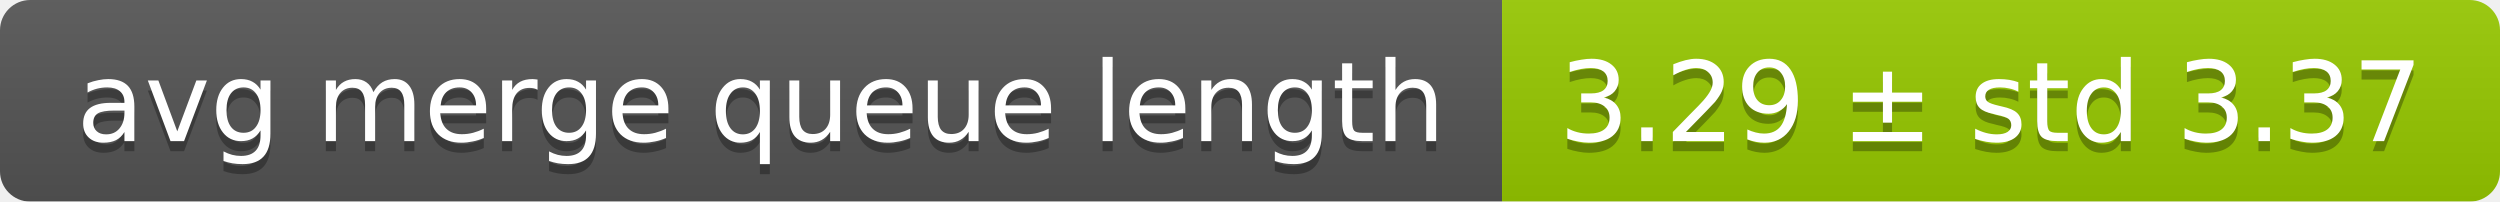
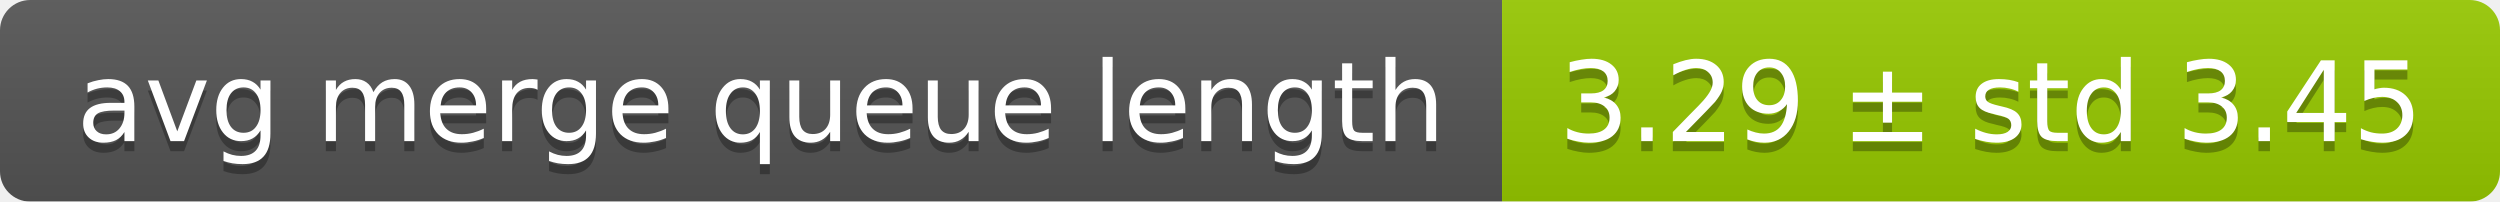
<svg xmlns="http://www.w3.org/2000/svg" width="248" height="20">
  <linearGradient id="smooth" x2="0" y2="100%">
    <stop offset="0" stop-color="#bbb" stop-opacity=".1" />
    <stop offset="1" stop-opacity=".1" />
  </linearGradient>
  <mask id="round">
    <rect width="248" height="20" rx="3" fill="#fff" />
  </mask>
  <g mask="url(#round)">
    <rect width="149" height="20" fill="#555" />
    <rect x="149" width="99" height="20" fill="#97ca00" />
    <rect width="248" height="20" fill="url(#smooth)" />
  </g>
  <g fill="#fff" text-anchor="middle" font-family="DejaVu Sans,Verdana,Geneva,sans-serif" font-size="11">
    <text x="75.5" y="15" fill="#010101" fill-opacity=".3">avg merge queue length</text>
    <text x="75.5" y="14">avg merge queue length</text>
-     <text x="197.5" y="15" fill="#010101" fill-opacity=".3">3.29 ± std 3.37</text>
-     <text x="197.5" y="14">3.29 ± std 3.37</text>
+     <text x="197.5" y="15" fill="#010101" fill-opacity=".3">3.29 ± std 3.45</text>
+     <text x="197.5" y="14">3.29 ± std 3.45</text>
  </g>
</svg>
